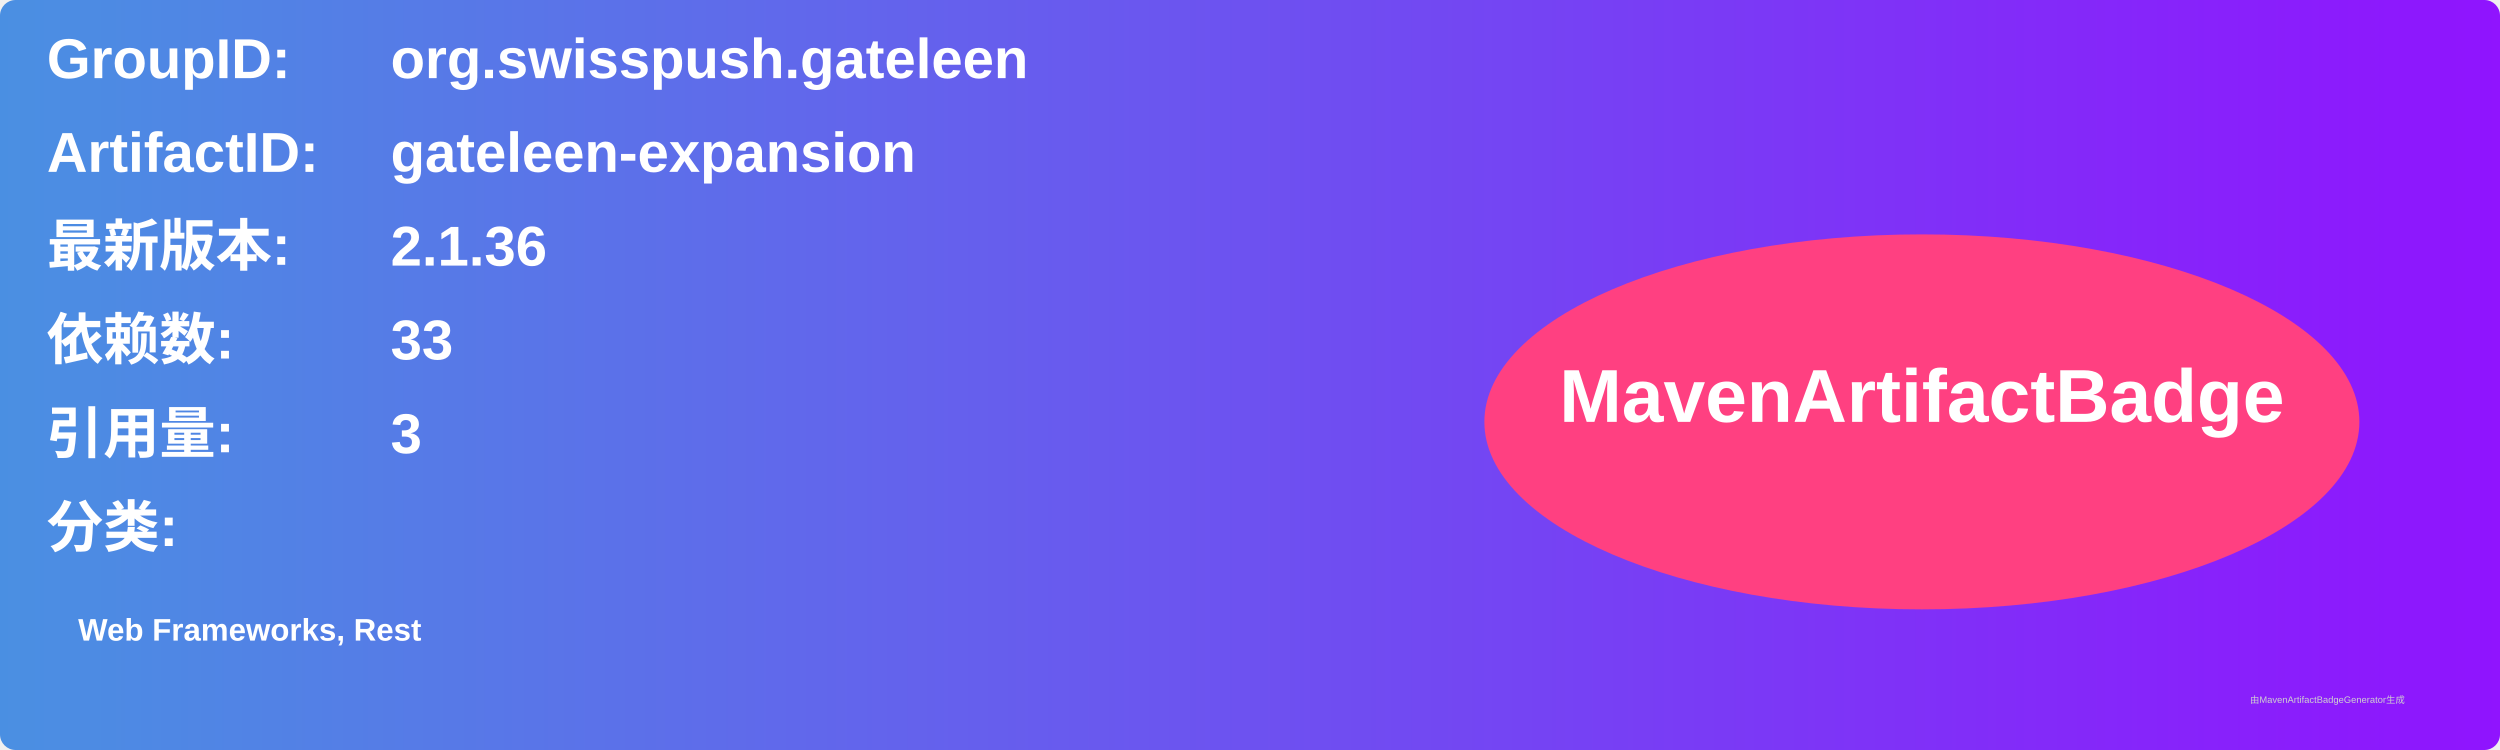
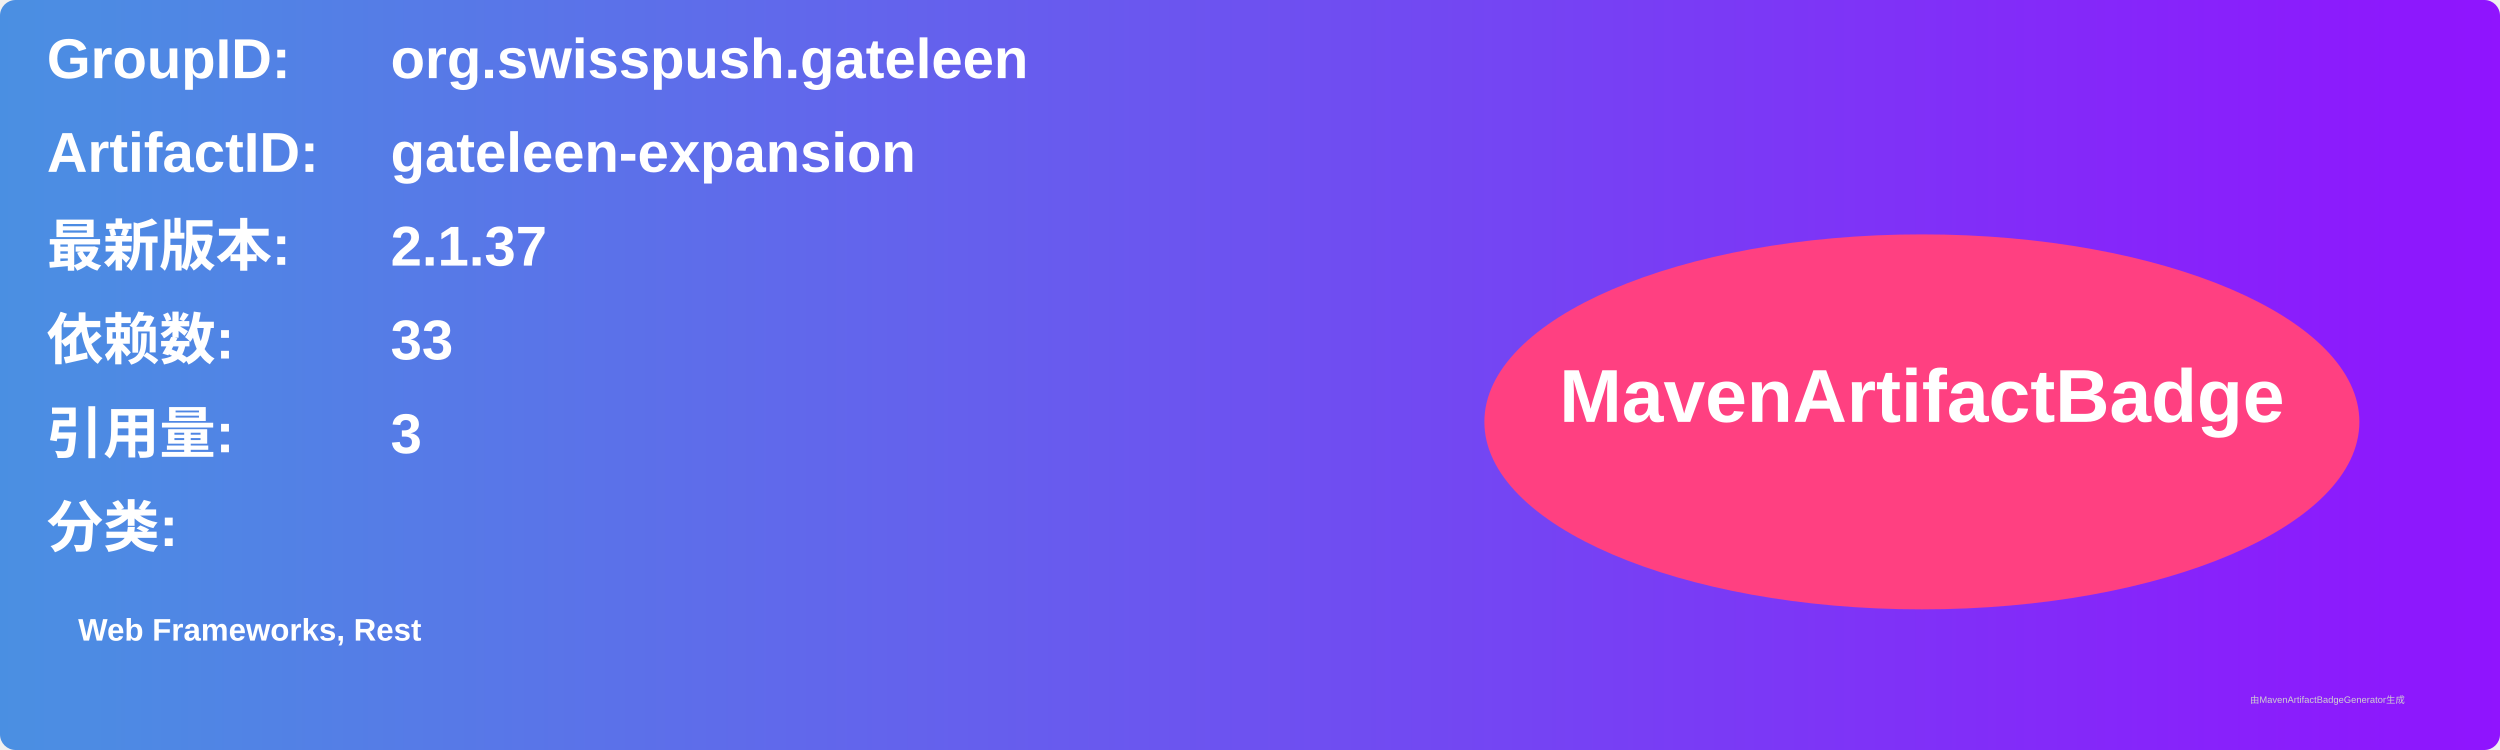
<svg xmlns="http://www.w3.org/2000/svg" width="800" height="240" viewBox="0 0 800 240">
  <linearGradient id="grad" x1="0%" y1="0%" x2="100%" y2="0%">
    <stop offset="0%" stop-color="#4a90e2" />
    <stop offset="100%" stop-color="#9013fe" />
  </linearGradient>
  <rect width="100%" height="100%" rx="5" ry="5" fill="url(#grad)" />
  <g transform="translate(15, 15)">
    <text x="0" y="10" font-family="Arial" font-size="18" fill="white" font-weight="bold" width="260">GroupID:</text>
    <text x="110" y="10" font-family="Arial" font-size="18" fill="white" font-weight="bold" width="460">org.swisspush.gateleen</text>
    <text x="0" y="40" font-family="Arial" font-size="18" fill="white" font-weight="bold" width="260">ArtifactID:</text>
    <text x="110" y="40" font-family="Arial" font-size="18" fill="white" font-weight="bold" width="460">gateleen-expansion</text>
    <text x="0" y="70" font-family="Arial" font-size="18" fill="white" font-weight="bold">最新版本:</text>
    <text x="110" y="70" font-family="Arial" font-size="18" fill="white" font-weight="bold">
-       <tspan font-weight="bold">2.1.36</tspan>
+       <tspan font-weight="bold">2.1.37</tspan>
    </text>
    <text x="0" y="100" font-family="Arial" font-size="18" fill="white" font-weight="bold">依赖数: </text>
    <text x="110" y="100" font-family="Arial" font-size="18" fill="white">
      <tspan font-weight="bold">33</tspan>
    </text>
    <text x="0" y="130" font-family="Arial" font-size="18" fill="white" font-weight="bold">引用量: </text>
    <text x="110" y="130" font-family="Arial" font-size="18" fill="white">
      <tspan font-weight="bold">3</tspan>
    </text>
    <text x="0" y="160" font-family="Arial" font-size="18" fill="white" font-weight="bold">分类:</text>
    <text x="10" y="190" font-family="Arial" font-size="10" fill="white">
      <tspan font-weight="bold">Web Frameworks, Rest</tspan>
    </text>
    <ellipse cx="600" cy="120" rx="140" ry="60" fill="#ff4081" />
    <text x="600" y="120" text-anchor="middle" font-family="Arial" font-size="24" fill="white" font-weight="bold">MavenArtifactBadge</text>
  </g>
  <text x="720" y="225" font-family="Arial" font-size="3" fill="#d0d0d0">由MavenArtifactBadgeGenerator生成</text>
</svg>
